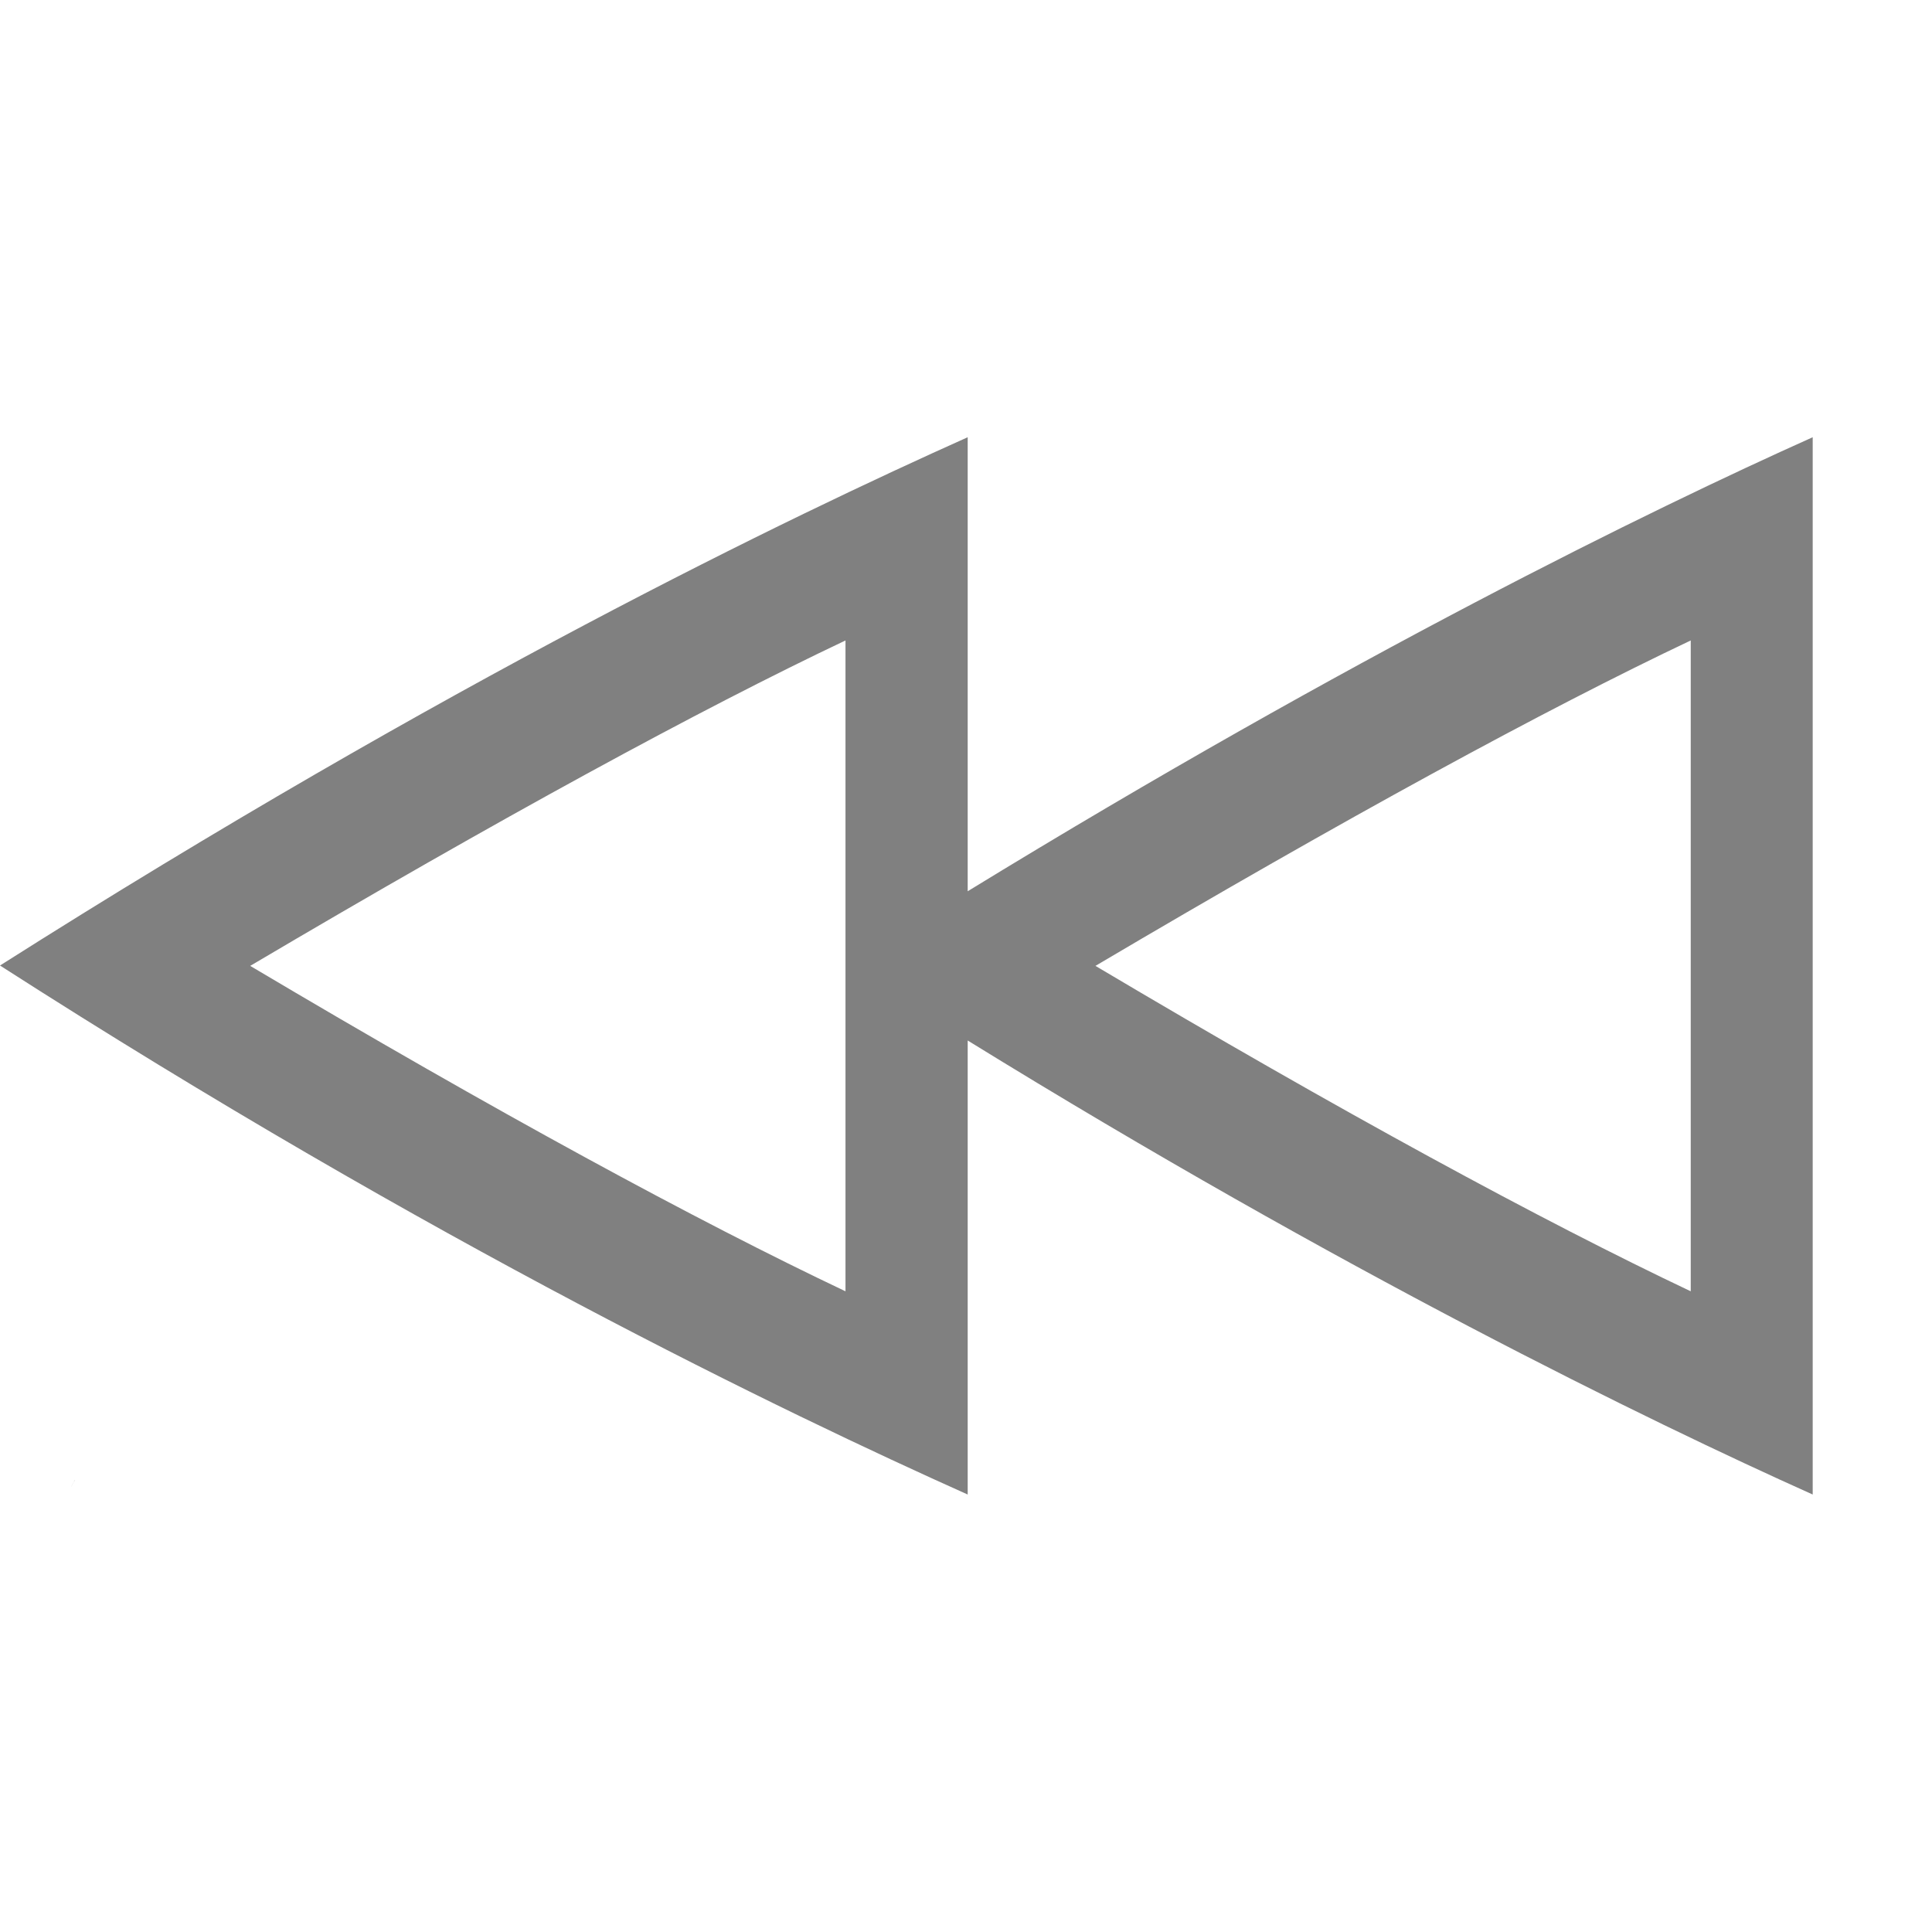
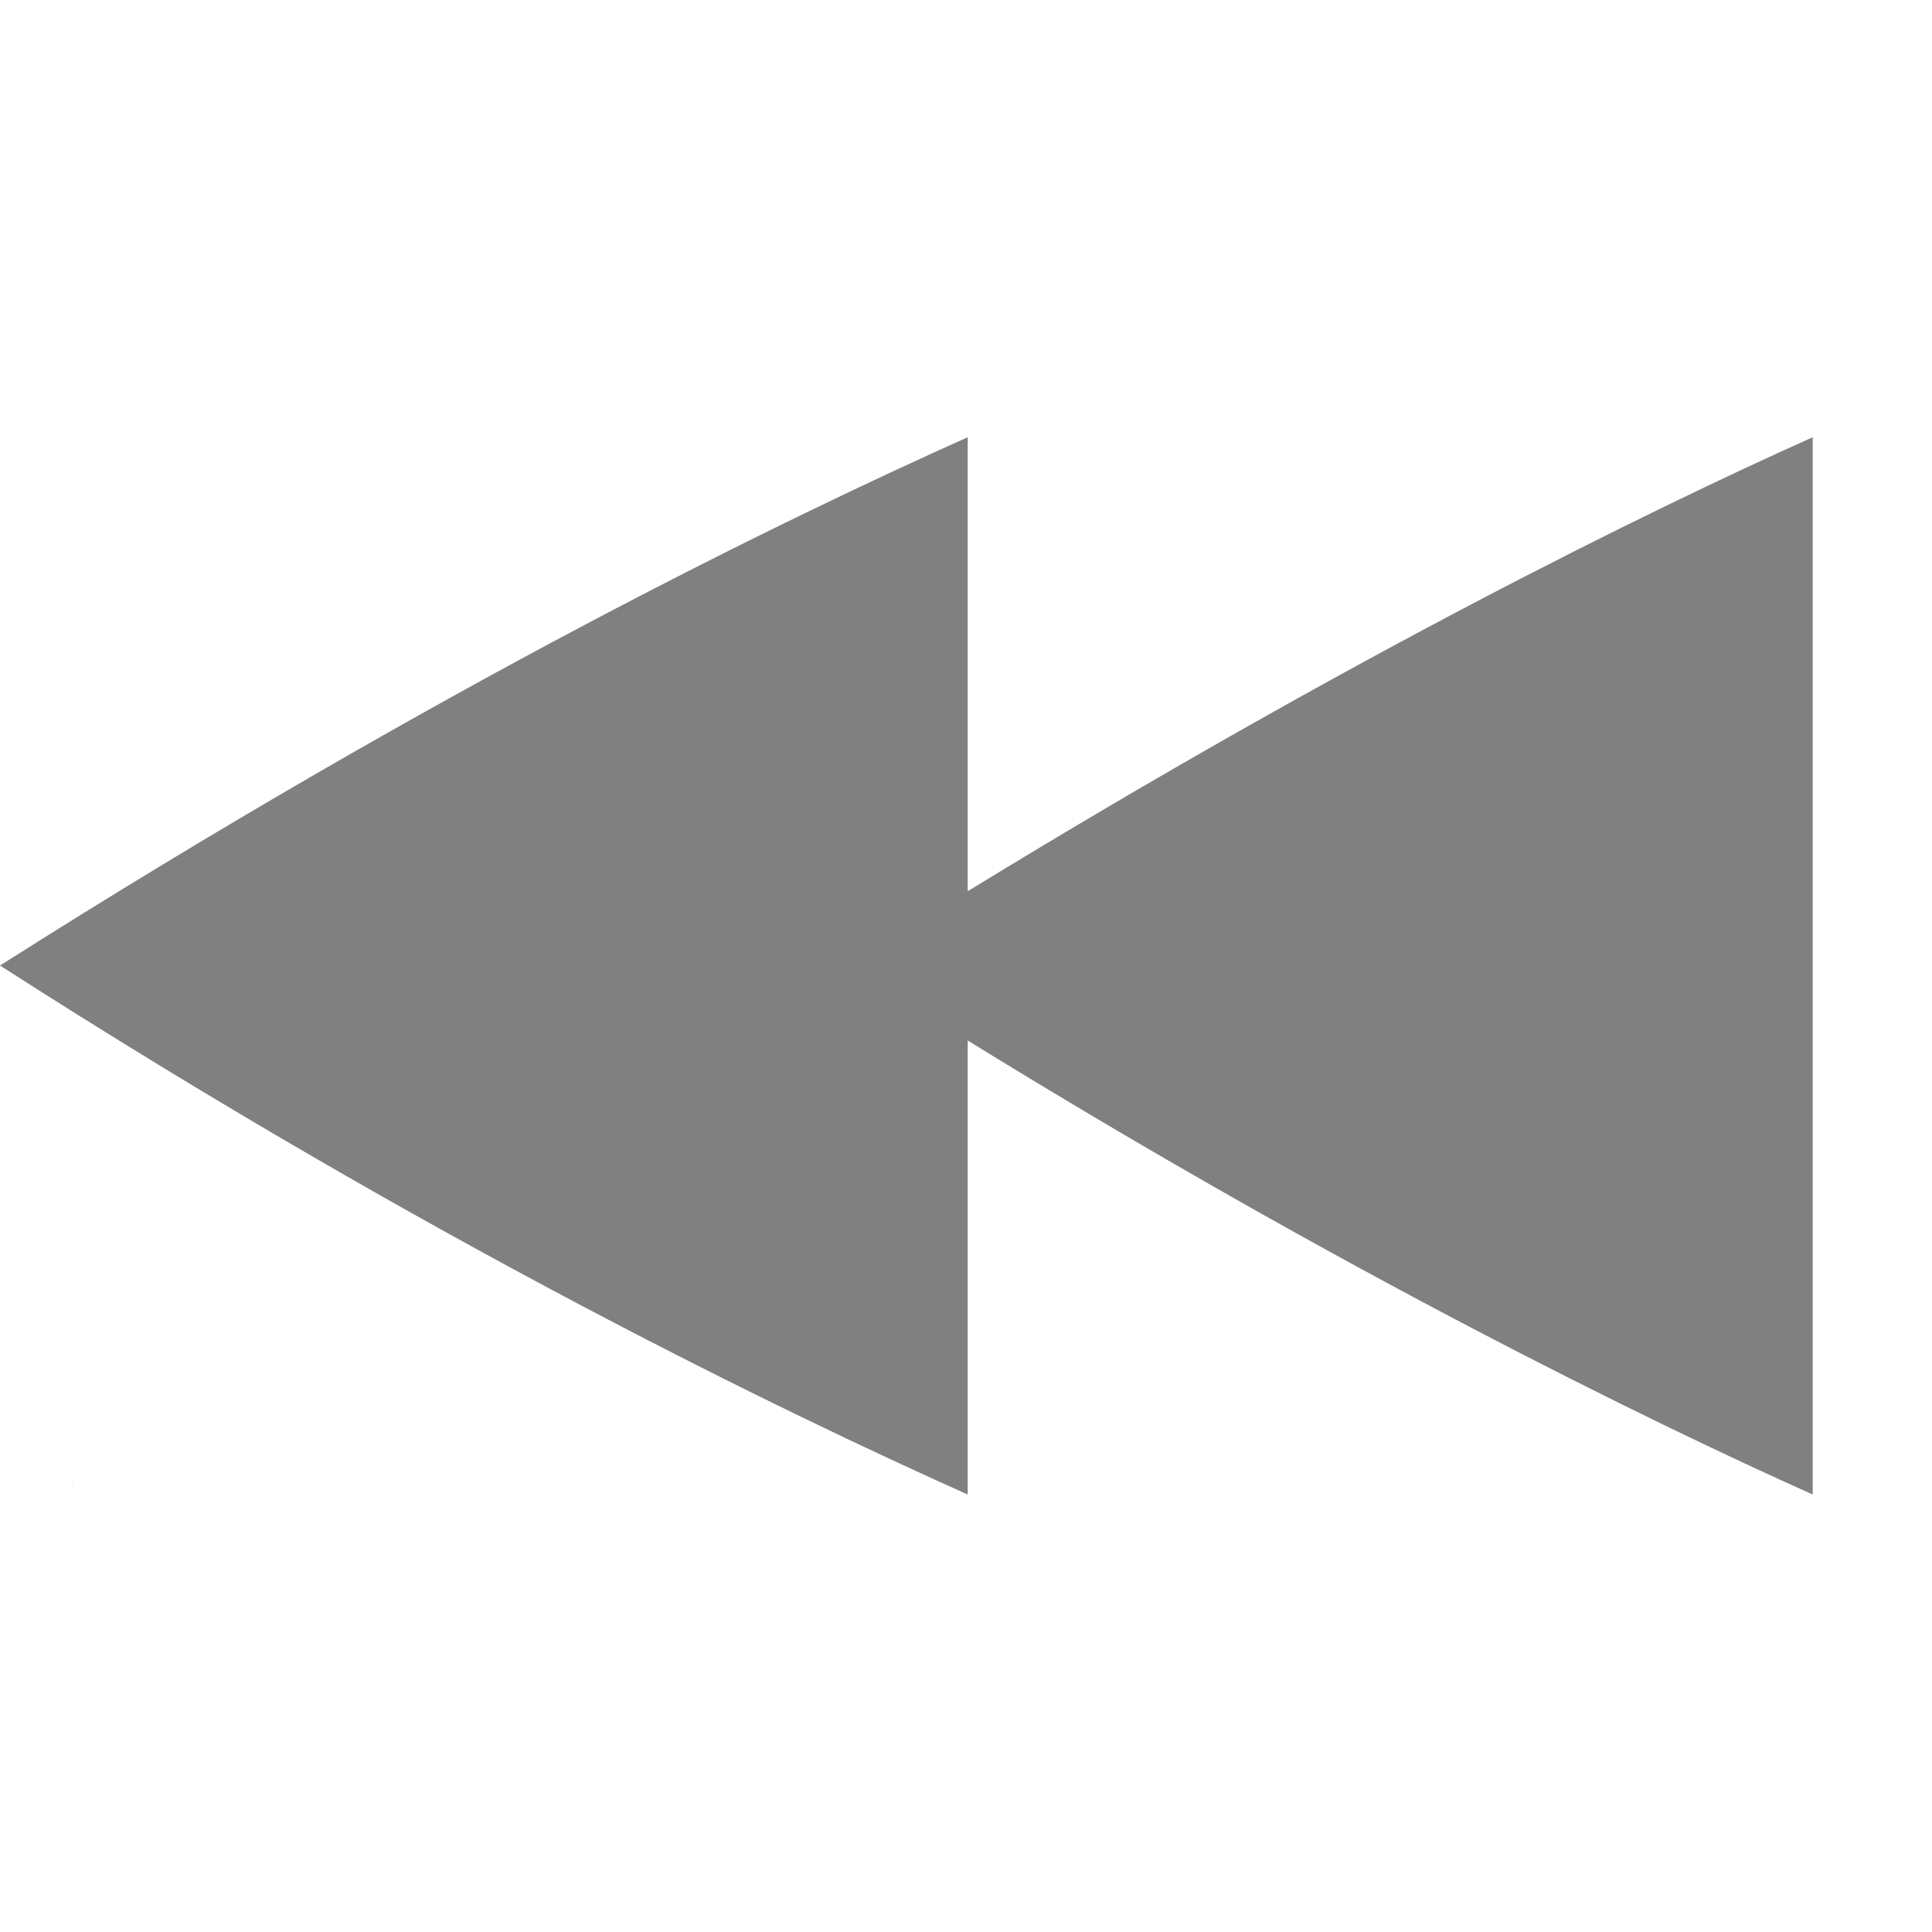
- <svg xmlns="http://www.w3.org/2000/svg" xmlns:ns1="http://www.openswatchbook.org/uri/2009/osb" height="16" id="svg7384" version="1.1" width="16">
-   <defs id="defs7386">
-     <linearGradient id="linearGradient5606" ns1:paint="solid">
-       <stop id="stop5608" offset="0" style="stop-color:#000000;stop-opacity:1;" />
-     </linearGradient>
-     <linearGradient id="linearGradient4526" ns1:paint="solid">
-       <stop id="stop4528" offset="0" style="stop-color:#ffffff;stop-opacity:1;" />
-     </linearGradient>
-   </defs>
-   <g id="layer9" label="status" style="display:inline" transform="translate(-293.0002,147)" />
-   <g id="layer2" transform="translate(-52,-220)" />
-   <g id="layer3" style="display:inline" transform="translate(-52,-220)" />
-   <g id="g6217" transform="translate(-52,-220)" />
-   <g id="layer1" transform="translate(-52,-220)">
-     <path d="m 60.014,223.621 c -1.484,0.665 -4.308,2.024 -8.014,4.375 3.584,2.301 6.501,3.703 8.014,4.381 v -3.76 c 3.101,1.913 5.636,3.149 6.998,3.76 v -8.756 c -1.339,0.6 -3.812,1.809 -6.998,3.76 z m -1.012,1.682 v 5.391 c -1.222,-0.579 -2.901,-1.49 -4.93,-2.695 2.061,-1.218 3.735,-2.129 4.93,-2.695 z m 7,0 v 5.391 c -1.222,-0.579 -2.901,-1.49 -4.93,-2.695 2.061,-1.218 3.735,-2.129 4.93,-2.695 z" id="path2639" style="color:#000000;display:inline;overflow:visible;visibility:visible;fill:#808080;fill-opacity:1;fill-rule:nonzero;stroke:none;stroke-width:3;marker:none;enable-background:accumulate" />
-     <path d="m 52.619,232.258 c -0.009,0.021 -0.002,10e-4 -0.01,0.017 a 0.671,0.67 0 0 1 -0.018,0.036 c -1.7e-4,3.3e-4 10e-4,-10e-4 10e-4,-10e-4 l 0.026,-0.052 z" id="path2641" style="color:#000000;display:inline;overflow:visible;visibility:visible;fill:#808080;fill-opacity:1;fill-rule:nonzero;stroke:none;stroke-width:2.999;marker:none;enable-background:accumulate" />
+ <svg xmlns="http://www.w3.org/2000/svg" height="16" width="16">
+   <g color="#000" transform="translate(-52 -220)">
+     <path d="M60.014 223.621c-1.484.665-4.309 2.024-8.014 4.375 3.584 2.302 6.501 3.703 8.014 4.381v-3.76c3.101 1.913 5.636 3.15 6.998 3.76v-8.756c-1.34.6-3.813 1.809-6.998 3.76zM52.619 232.258c-.01.021-.002.001-.01.017a.67.67 0 0 1-.018.037l.001-.001.026-.052z" fill="gray" overflow="visible" style="marker:none" />
  </g>
</svg>
